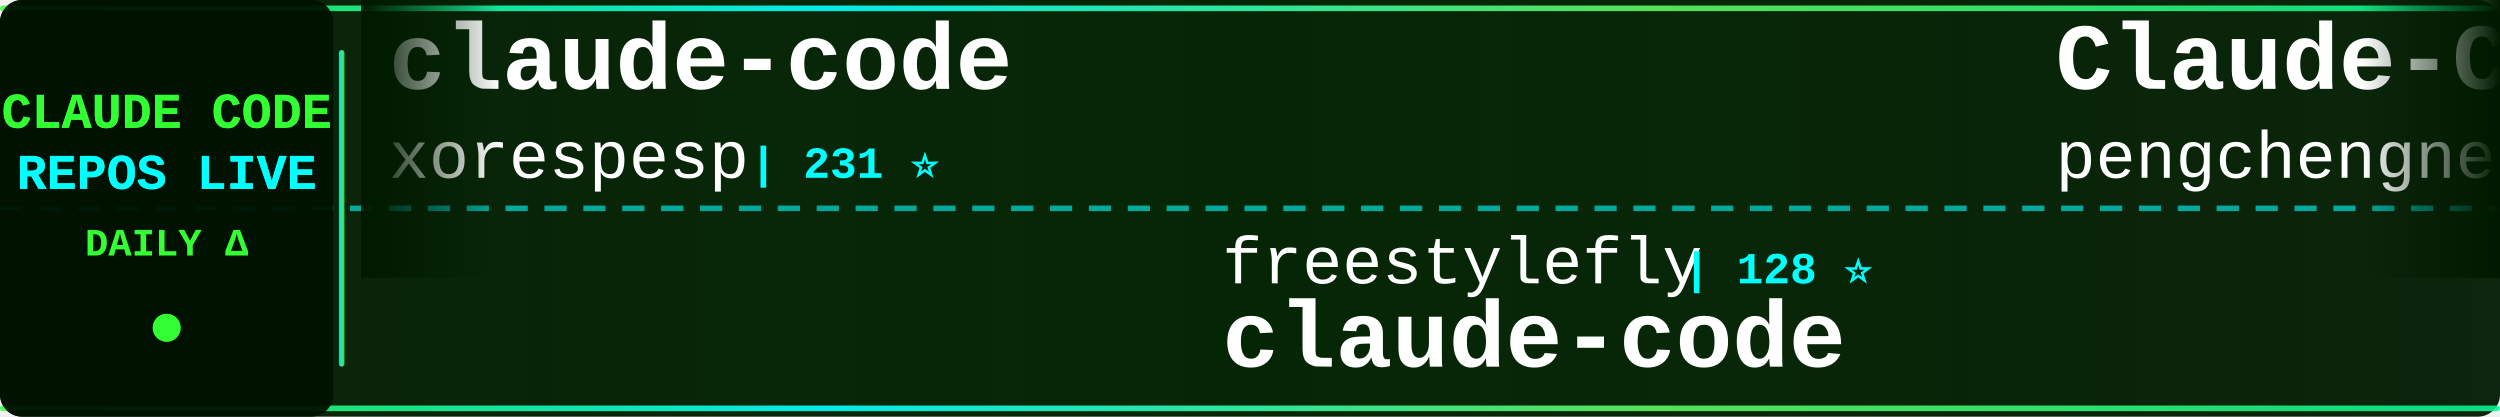
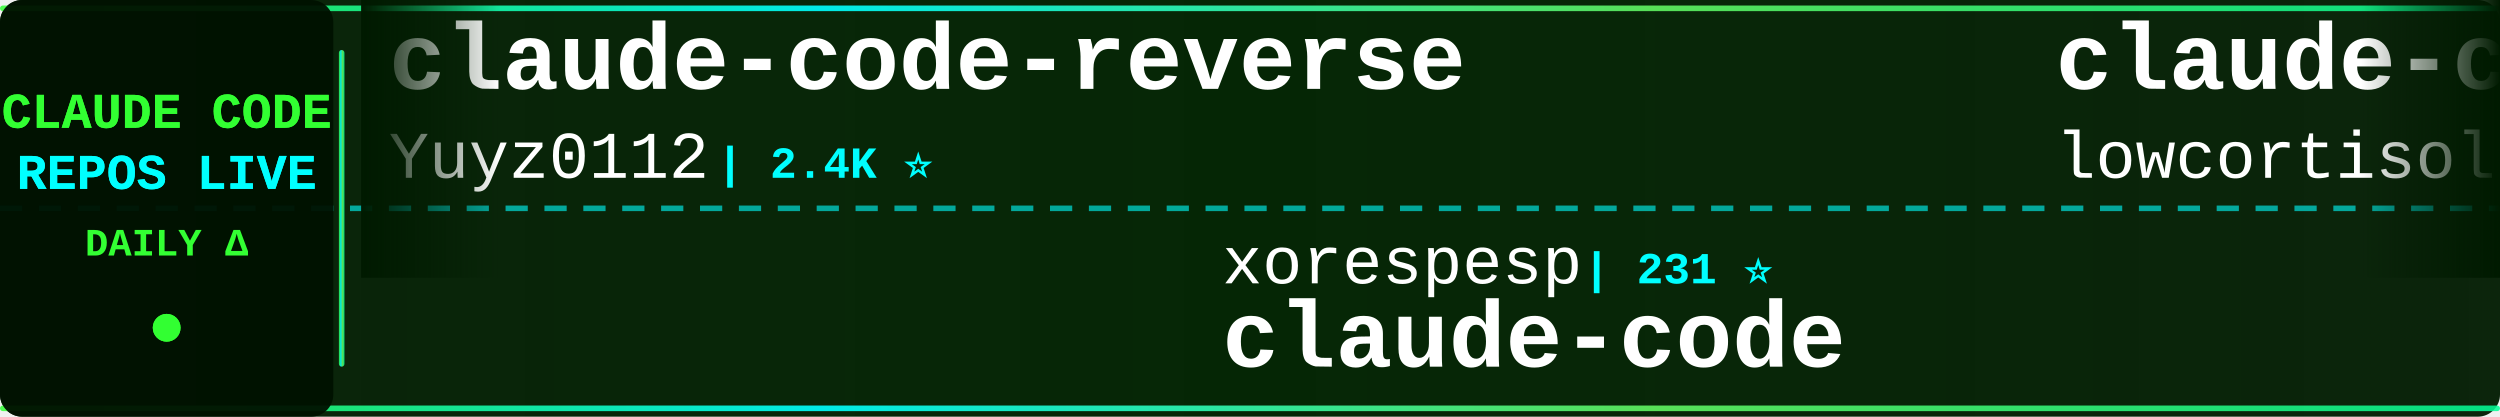
<svg xmlns="http://www.w3.org/2000/svg" width="900" height="150">
  <defs>
    <linearGradient id="tickerBg" x1="0%" y1="0%" x2="100%" y2="0%">
      <stop offset="0%" style="stop-color:#001a00;stop-opacity:0.95" />
      <stop offset="50%" style="stop-color:#002200;stop-opacity:0.98" />
      <stop offset="100%" style="stop-color:#001a00;stop-opacity:0.95" />
    </linearGradient>
    <linearGradient id="borderGrad" x1="0%" y1="0%" x2="100%" y2="0%">
      <stop offset="0%" style="stop-color:#33ff33;stop-opacity:0.85">
        <animate attributeName="stop-opacity" values="0.85;1;0.85" dur="2s" repeatCount="indefinite" />
      </stop>
      <stop offset="33%" style="stop-color:#00ffff;stop-opacity:0.9">
        <animate attributeName="stop-opacity" values="0.9;1;0.9" dur="2.2s" repeatCount="indefinite" />
      </stop>
      <stop offset="66%" style="stop-color:#66ff66;stop-opacity:0.85">
        <animate attributeName="stop-opacity" values="0.85;1;0.85" dur="1.8s" repeatCount="indefinite" />
      </stop>
      <stop offset="100%" style="stop-color:#00ff99;stop-opacity:0.85">
        <animate attributeName="stop-opacity" values="0.85;1;0.85" dur="2s" repeatCount="indefinite" />
      </stop>
    </linearGradient>
    <filter id="textGlow">
      <feGaussianBlur stdDeviation="0.1" result="coloredBlur" />
      <feMerge>
        <feMergeNode in="coloredBlur" />
        <feMergeNode in="SourceGraphic" />
      </feMerge>
    </filter>
    <filter id="metricGlow">
      <feGaussianBlur stdDeviation="0.2" result="coloredBlur" />
      <feMerge>
        <feMergeNode in="coloredBlur" />
        <feMergeNode in="SourceGraphic" />
      </feMerge>
    </filter>
    <linearGradient id="leftFade" x1="0%" y1="0%" x2="100%" y2="0%">
      <stop offset="0%" style="stop-color:#001a00;stop-opacity:1" />
      <stop offset="100%" style="stop-color:#001a00;stop-opacity:0" />
    </linearGradient>
    <linearGradient id="rightFade" x1="0%" y1="0%" x2="100%" y2="0%">
      <stop offset="0%" style="stop-color:#001a00;stop-opacity:0" />
      <stop offset="100%" style="stop-color:#001a00;stop-opacity:1" />
    </linearGradient>
  </defs>
  <rect width="900" height="150" fill="url(#tickerBg)" rx="8" />
  <rect x="0" y="2" width="900" height="2" fill="url(#borderGrad)" rx="1" />
  <rect x="0" y="146" width="900" height="2" fill="url(#borderGrad)" rx="1" />
  <line x1="0" y1="75" x2="900" y2="75" stroke="#00ffff" stroke-width="2" stroke-dasharray="8 6" opacity="0.6" />
  <rect x="0" y="0" width="120" height="150" fill="#001100" opacity="0.95" rx="8" />
  <text x="60" y="46" font-family="'Courier New', monospace" font-size="18" font-weight="bold" fill="#33ff33" text-anchor="middle" filter="url(#textGlow)">
    CLAUDE CODE
  </text>
  <text x="60" y="68" font-family="'Courier New', monospace" font-size="18" font-weight="bold" fill="#00ffff" text-anchor="middle" filter="url(#textGlow)">
    REPOS LIVE
  </text>
  <text x="60" y="92" font-family="'Courier New', monospace" font-size="14" font-weight="bold" fill="#33ff33" text-anchor="middle">
    DAILY Δ
  </text>
  <circle cx="60" cy="118" r="5" fill="#33ff33" filter="url(#metricGlow)">
    <animate attributeName="r" values="4;6;4" dur="1.5s" repeatCount="indefinite" />
    <animate attributeName="opacity" values="0.6;1;0.6" dur="1.5s" repeatCount="indefinite" />
  </circle>
  <rect x="122" y="18" width="2" height="114" fill="url(#borderGrad)" rx="1" />
  <clipPath id="tickerClip">
    <rect x="130" y="0" width="770" height="150" />
  </clipPath>
  <g clip-path="url(#tickerClip)">
    <g id="tickerItems">
      <animateTransform attributeName="transform" attributeType="XML" type="translate" from="0 0" to="-3000 0" dur="54s" repeatCount="indefinite" />
      <g transform="translate(0, 0)">
-         <text x="140" y="32" font-family="'Courier New', monospace" font-size="34" font-weight="bold" fill="#ffffff">claude-code</text>
-         <text x="140" y="64" font-family="'Courier New', monospace" font-size="24" font-weight="normal" fill="#ffffff" opacity="1.0">xorespesp</text>
-         <text x="270" y="64" font-family="'Courier New', monospace" font-size="16" font-weight="bold" fill="#00ffff"> | 231 ⭐</text>
+         <text x="140" y="32" font-family="'Courier New', monospace" font-size="34" font-weight="bold" fill="#ffffff">claude-code-reverse</text>
+         <text x="140" y="64" font-family="'Courier New', monospace" font-size="24" font-weight="normal" fill="#ffffff" opacity="1.0">Yuyz0112</text>
+         <text x="258" y="64" font-family="'Courier New', monospace" font-size="16" font-weight="bold" fill="#00ffff"> | 2.4K ⭐</text>
      </g>
      <g transform="translate(300, 0)">
-         <text x="140" y="102" font-family="'Courier New', monospace" font-size="24" font-weight="normal" fill="#ffffff" opacity="1.0">freestylefly</text>
-         <text x="306" y="102" font-family="'Courier New', monospace" font-size="16" font-weight="bold" fill="#00ffff"> | 128 ⭐</text>
+         <text x="140" y="102" font-family="'Courier New', monospace" font-size="24" font-weight="normal" fill="#ffffff" opacity="1.0">xorespesp</text>
+         <text x="270" y="102" font-family="'Courier New', monospace" font-size="16" font-weight="bold" fill="#00ffff"> | 231 ⭐</text>
        <text x="140" y="132" font-family="'Courier New', monospace" font-size="34" font-weight="bold" fill="#ffffff">claude-code</text>
      </g>
      <g transform="translate(600, 0)">
-         <text x="140" y="32" font-family="'Courier New', monospace" font-size="34" font-weight="bold" fill="#ffffff">Claude-Code</text>
-         <text x="140" y="64" font-family="'Courier New', monospace" font-size="24" font-weight="normal" fill="#ffffff" opacity="1.0">pengchengneo</text>
-         <text x="306" y="64" font-family="'Courier New', monospace" font-size="16" font-weight="bold" fill="#00ffff"> | 1.7K ⭐ +2</text>
+         <text x="140" y="32" font-family="'Courier New', monospace" font-size="34" font-weight="bold" fill="#ffffff">claude-code</text>
+         <text x="140" y="64" font-family="'Courier New', monospace" font-size="24" font-weight="normal" fill="#ffffff" opacity="1.0">lowcortisolprogrammer</text>
+         <text x="414" y="64" font-family="'Courier New', monospace" font-size="16" font-weight="bold" fill="#00ffff"> | 172 ⭐</text>
      </g>
      <g transform="translate(900, 0)">
-         <text x="140" y="102" font-family="'Courier New', monospace" font-size="24" font-weight="normal" fill="#ffffff" opacity="1.0">anthropics</text>
-         <text x="282" y="102" font-family="'Courier New', monospace" font-size="16" font-weight="bold" fill="#00ffff"> | 936 ⭐</text>
-         <text x="140" y="132" font-family="'Courier New', monospace" font-size="34" font-weight="bold" fill="#ffffff">claude-code-base-action</text>
+         <text x="140" y="102" font-family="'Courier New', monospace" font-size="24" font-weight="normal" fill="#ffffff" opacity="1.0">asgeirtj</text>
+         <text x="258" y="102" font-family="'Courier New', monospace" font-size="16" font-weight="bold" fill="#00ffff"> | 62.4K ⭐ +15</text>
+         <text x="140" y="132" font-family="'Courier New', monospace" font-size="34" font-weight="bold" fill="#ffffff">system_prompts_leaks</text>
      </g>
      <g transform="translate(1200, 0)">
-         <text x="140" y="32" font-family="'Courier New', monospace" font-size="34" font-weight="bold" fill="#ffffff">ECC</text>
-         <text x="140" y="64" font-family="'Courier New', monospace" font-size="24" font-weight="normal" fill="#ffffff" opacity="1.0">affaan-m</text>
-         <text x="258" y="64" font-family="'Courier New', monospace" font-size="16" font-weight="bold" fill="#00ffff"> | 237.9K ⭐ +87</text>
+         <text x="140" y="32" font-family="'Courier New', monospace" font-size="34" font-weight="bold" fill="#ffffff">Claude-Code-Game-Studios</text>
+         <text x="140" y="64" font-family="'Courier New', monospace" font-size="24" font-weight="normal" fill="#ffffff" opacity="1.0">Donchitos</text>
+         <text x="270" y="64" font-family="'Courier New', monospace" font-size="16" font-weight="bold" fill="#00ffff"> | 23.6K ⭐ +5</text>
      </g>
      <g transform="translate(1500, 0)">
-         <text x="140" y="102" font-family="'Courier New', monospace" font-size="24" font-weight="normal" fill="#ffffff" opacity="1.0">jqueryscript</text>
-         <text x="306" y="102" font-family="'Courier New', monospace" font-size="16" font-weight="bold" fill="#00ffff"> | 487 ⭐</text>
-         <text x="140" y="132" font-family="'Courier New', monospace" font-size="34" font-weight="bold" fill="#ffffff">awesome-claude-code</text>
+         <text x="140" y="102" font-family="'Courier New', monospace" font-size="24" font-weight="normal" fill="#ffffff" opacity="1.0">fuergaosi233</text>
+         <text x="306" y="102" font-family="'Courier New', monospace" font-size="16" font-weight="bold" fill="#00ffff"> | 2.8K ⭐ -1</text>
+         <text x="140" y="132" font-family="'Courier New', monospace" font-size="34" font-weight="bold" fill="#ffffff">claude-code-proxy</text>
      </g>
      <g transform="translate(1800, 0)">
-         <text x="140" y="32" font-family="'Courier New', monospace" font-size="34" font-weight="bold" fill="#ffffff">learn-claude-code</text>
-         <text x="140" y="64" font-family="'Courier New', monospace" font-size="24" font-weight="normal" fill="#ffffff" opacity="1.0">shareAI-lab</text>
-         <text x="294" y="64" font-family="'Courier New', monospace" font-size="16" font-weight="bold" fill="#00ffff"> | 73.3K ⭐ +34</text>
+         <text x="140" y="32" font-family="'Courier New', monospace" font-size="34" font-weight="bold" fill="#ffffff">claude-code-base-action</text>
+         <text x="140" y="64" font-family="'Courier New', monospace" font-size="24" font-weight="normal" fill="#ffffff" opacity="1.0">anthropics</text>
+         <text x="282" y="64" font-family="'Courier New', monospace" font-size="16" font-weight="bold" fill="#00ffff"> | 938 ⭐ +2</text>
      </g>
      <g transform="translate(2100, 0)">
+         <text x="140" y="102" font-family="'Courier New', monospace" font-size="24" font-weight="normal" fill="#ffffff" opacity="1.0">edmund-io</text>
+         <text x="270" y="102" font-family="'Courier New', monospace" font-size="16" font-weight="bold" fill="#00ffff"> | 1.5K ⭐</text>
+         <text x="140" y="132" font-family="'Courier New', monospace" font-size="34" font-weight="bold" fill="#ffffff">edmunds-claude-code</text>
+       </g>
+       <g transform="translate(2400, 0)">
+         <text x="140" y="32" font-family="'Courier New', monospace" font-size="34" font-weight="bold" fill="#ffffff">claude_code_src</text>
+         <text x="140" y="64" font-family="'Courier New', monospace" font-size="24" font-weight="normal" fill="#ffffff" opacity="1.0">ponponon</text>
+         <text x="258" y="64" font-family="'Courier New', monospace" font-size="16" font-weight="bold" fill="#00ffff"> | 2.3K ⭐</text>
+       </g>
+       <g transform="translate(2700, 0)">
        <text x="140" y="102" font-family="'Courier New', monospace" font-size="24" font-weight="normal" fill="#ffffff" opacity="1.0">tanbiralam</text>
-         <text x="282" y="102" font-family="'Courier New', monospace" font-size="16" font-weight="bold" fill="#00ffff"> | 2.1K ⭐ +3</text>
+         <text x="282" y="102" font-family="'Courier New', monospace" font-size="16" font-weight="bold" fill="#00ffff"> | 2.1K ⭐</text>
        <text x="140" y="132" font-family="'Courier New', monospace" font-size="34" font-weight="bold" fill="#ffffff">claude-code</text>
      </g>
-       <g transform="translate(2400, 0)">
-         <text x="140" y="32" font-family="'Courier New', monospace" font-size="34" font-weight="bold" fill="#ffffff">claude-code-proxy</text>
-         <text x="140" y="64" font-family="'Courier New', monospace" font-size="24" font-weight="normal" fill="#ffffff" opacity="1.0">fuergaosi233</text>
-         <text x="306" y="64" font-family="'Courier New', monospace" font-size="16" font-weight="bold" fill="#00ffff"> | 2.8K ⭐ +1</text>
-       </g>
-       <g transform="translate(2700, 0)">
-         <text x="140" y="102" font-family="'Courier New', monospace" font-size="24" font-weight="normal" fill="#ffffff" opacity="1.0">xu-xiang</text>
-         <text x="258" y="102" font-family="'Courier New', monospace" font-size="16" font-weight="bold" fill="#00ffff"> | 1.8K ⭐ +1</text>
-         <text x="140" y="132" font-family="'Courier New', monospace" font-size="34" font-weight="bold" fill="#ffffff">everything-claude-code-z...</text>
-       </g>
      <g transform="translate(3000, 0)">
-         <text x="140" y="32" font-family="'Courier New', monospace" font-size="34" font-weight="bold" fill="#ffffff">claude-code</text>
-         <text x="140" y="64" font-family="'Courier New', monospace" font-size="24" font-weight="normal" fill="#ffffff" opacity="1.0">xorespesp</text>
-         <text x="270" y="64" font-family="'Courier New', monospace" font-size="16" font-weight="bold" fill="#00ffff"> | 231 ⭐</text>
+         <text x="140" y="32" font-family="'Courier New', monospace" font-size="34" font-weight="bold" fill="#ffffff">claude-code-reverse</text>
+         <text x="140" y="64" font-family="'Courier New', monospace" font-size="24" font-weight="normal" fill="#ffffff" opacity="1.0">Yuyz0112</text>
+         <text x="258" y="64" font-family="'Courier New', monospace" font-size="16" font-weight="bold" fill="#00ffff"> | 2.4K ⭐</text>
      </g>
      <g transform="translate(3300, 0)">
-         <text x="140" y="102" font-family="'Courier New', monospace" font-size="24" font-weight="normal" fill="#ffffff" opacity="1.0">freestylefly</text>
-         <text x="306" y="102" font-family="'Courier New', monospace" font-size="16" font-weight="bold" fill="#00ffff"> | 128 ⭐</text>
+         <text x="140" y="102" font-family="'Courier New', monospace" font-size="24" font-weight="normal" fill="#ffffff" opacity="1.0">xorespesp</text>
+         <text x="270" y="102" font-family="'Courier New', monospace" font-size="16" font-weight="bold" fill="#00ffff"> | 231 ⭐</text>
        <text x="140" y="132" font-family="'Courier New', monospace" font-size="34" font-weight="bold" fill="#ffffff">claude-code</text>
      </g>
      <g transform="translate(3600, 0)">
-         <text x="140" y="32" font-family="'Courier New', monospace" font-size="34" font-weight="bold" fill="#ffffff">Claude-Code</text>
-         <text x="140" y="64" font-family="'Courier New', monospace" font-size="24" font-weight="normal" fill="#ffffff" opacity="1.0">pengchengneo</text>
-         <text x="306" y="64" font-family="'Courier New', monospace" font-size="16" font-weight="bold" fill="#00ffff"> | 1.7K ⭐ +2</text>
+         <text x="140" y="32" font-family="'Courier New', monospace" font-size="34" font-weight="bold" fill="#ffffff">claude-code</text>
+         <text x="140" y="64" font-family="'Courier New', monospace" font-size="24" font-weight="normal" fill="#ffffff" opacity="1.0">lowcortisolprogrammer</text>
+         <text x="414" y="64" font-family="'Courier New', monospace" font-size="16" font-weight="bold" fill="#00ffff"> | 172 ⭐</text>
      </g>
      <g transform="translate(3900, 0)">
-         <text x="140" y="102" font-family="'Courier New', monospace" font-size="24" font-weight="normal" fill="#ffffff" opacity="1.0">anthropics</text>
-         <text x="282" y="102" font-family="'Courier New', monospace" font-size="16" font-weight="bold" fill="#00ffff"> | 936 ⭐</text>
-         <text x="140" y="132" font-family="'Courier New', monospace" font-size="34" font-weight="bold" fill="#ffffff">claude-code-base-action</text>
+         <text x="140" y="102" font-family="'Courier New', monospace" font-size="24" font-weight="normal" fill="#ffffff" opacity="1.0">asgeirtj</text>
+         <text x="258" y="102" font-family="'Courier New', monospace" font-size="16" font-weight="bold" fill="#00ffff"> | 62.4K ⭐ +15</text>
+         <text x="140" y="132" font-family="'Courier New', monospace" font-size="34" font-weight="bold" fill="#ffffff">system_prompts_leaks</text>
      </g>
    </g>
  </g>
  <rect x="130" y="0" width="50" height="100" fill="url(#leftFade)" />
  <rect x="850" y="0" width="50" height="100" fill="url(#rightFade)" />
</svg>
